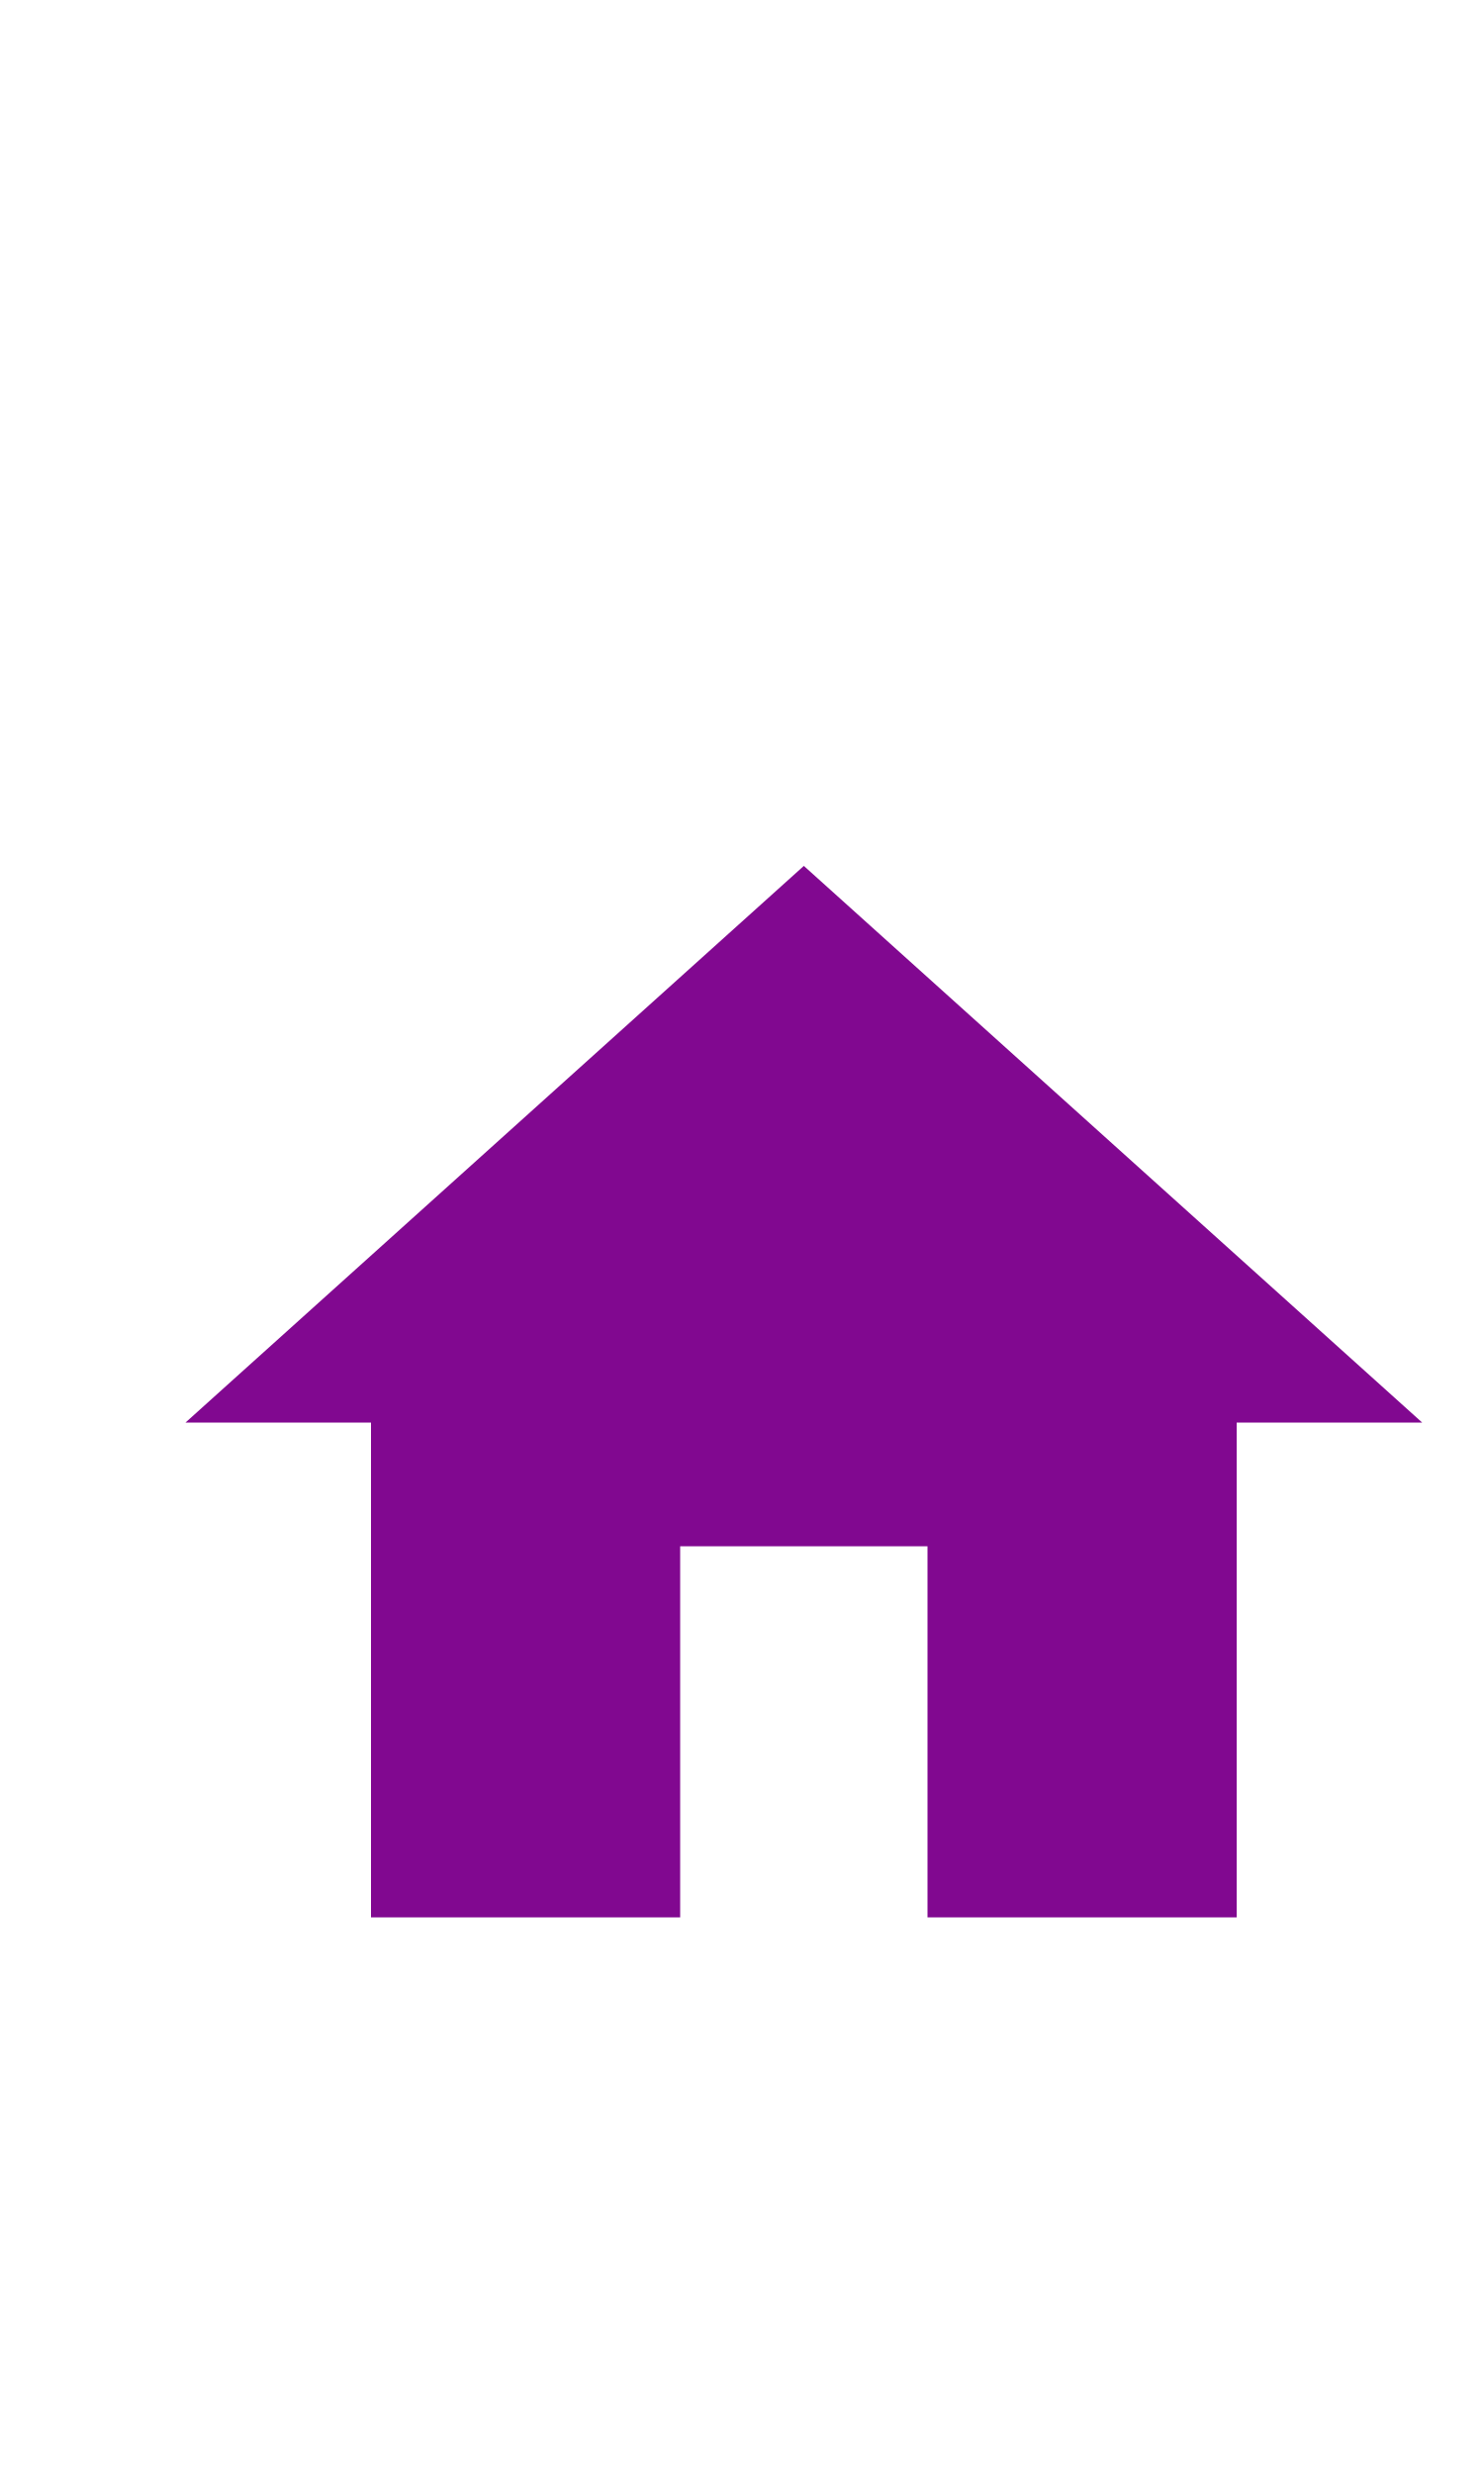
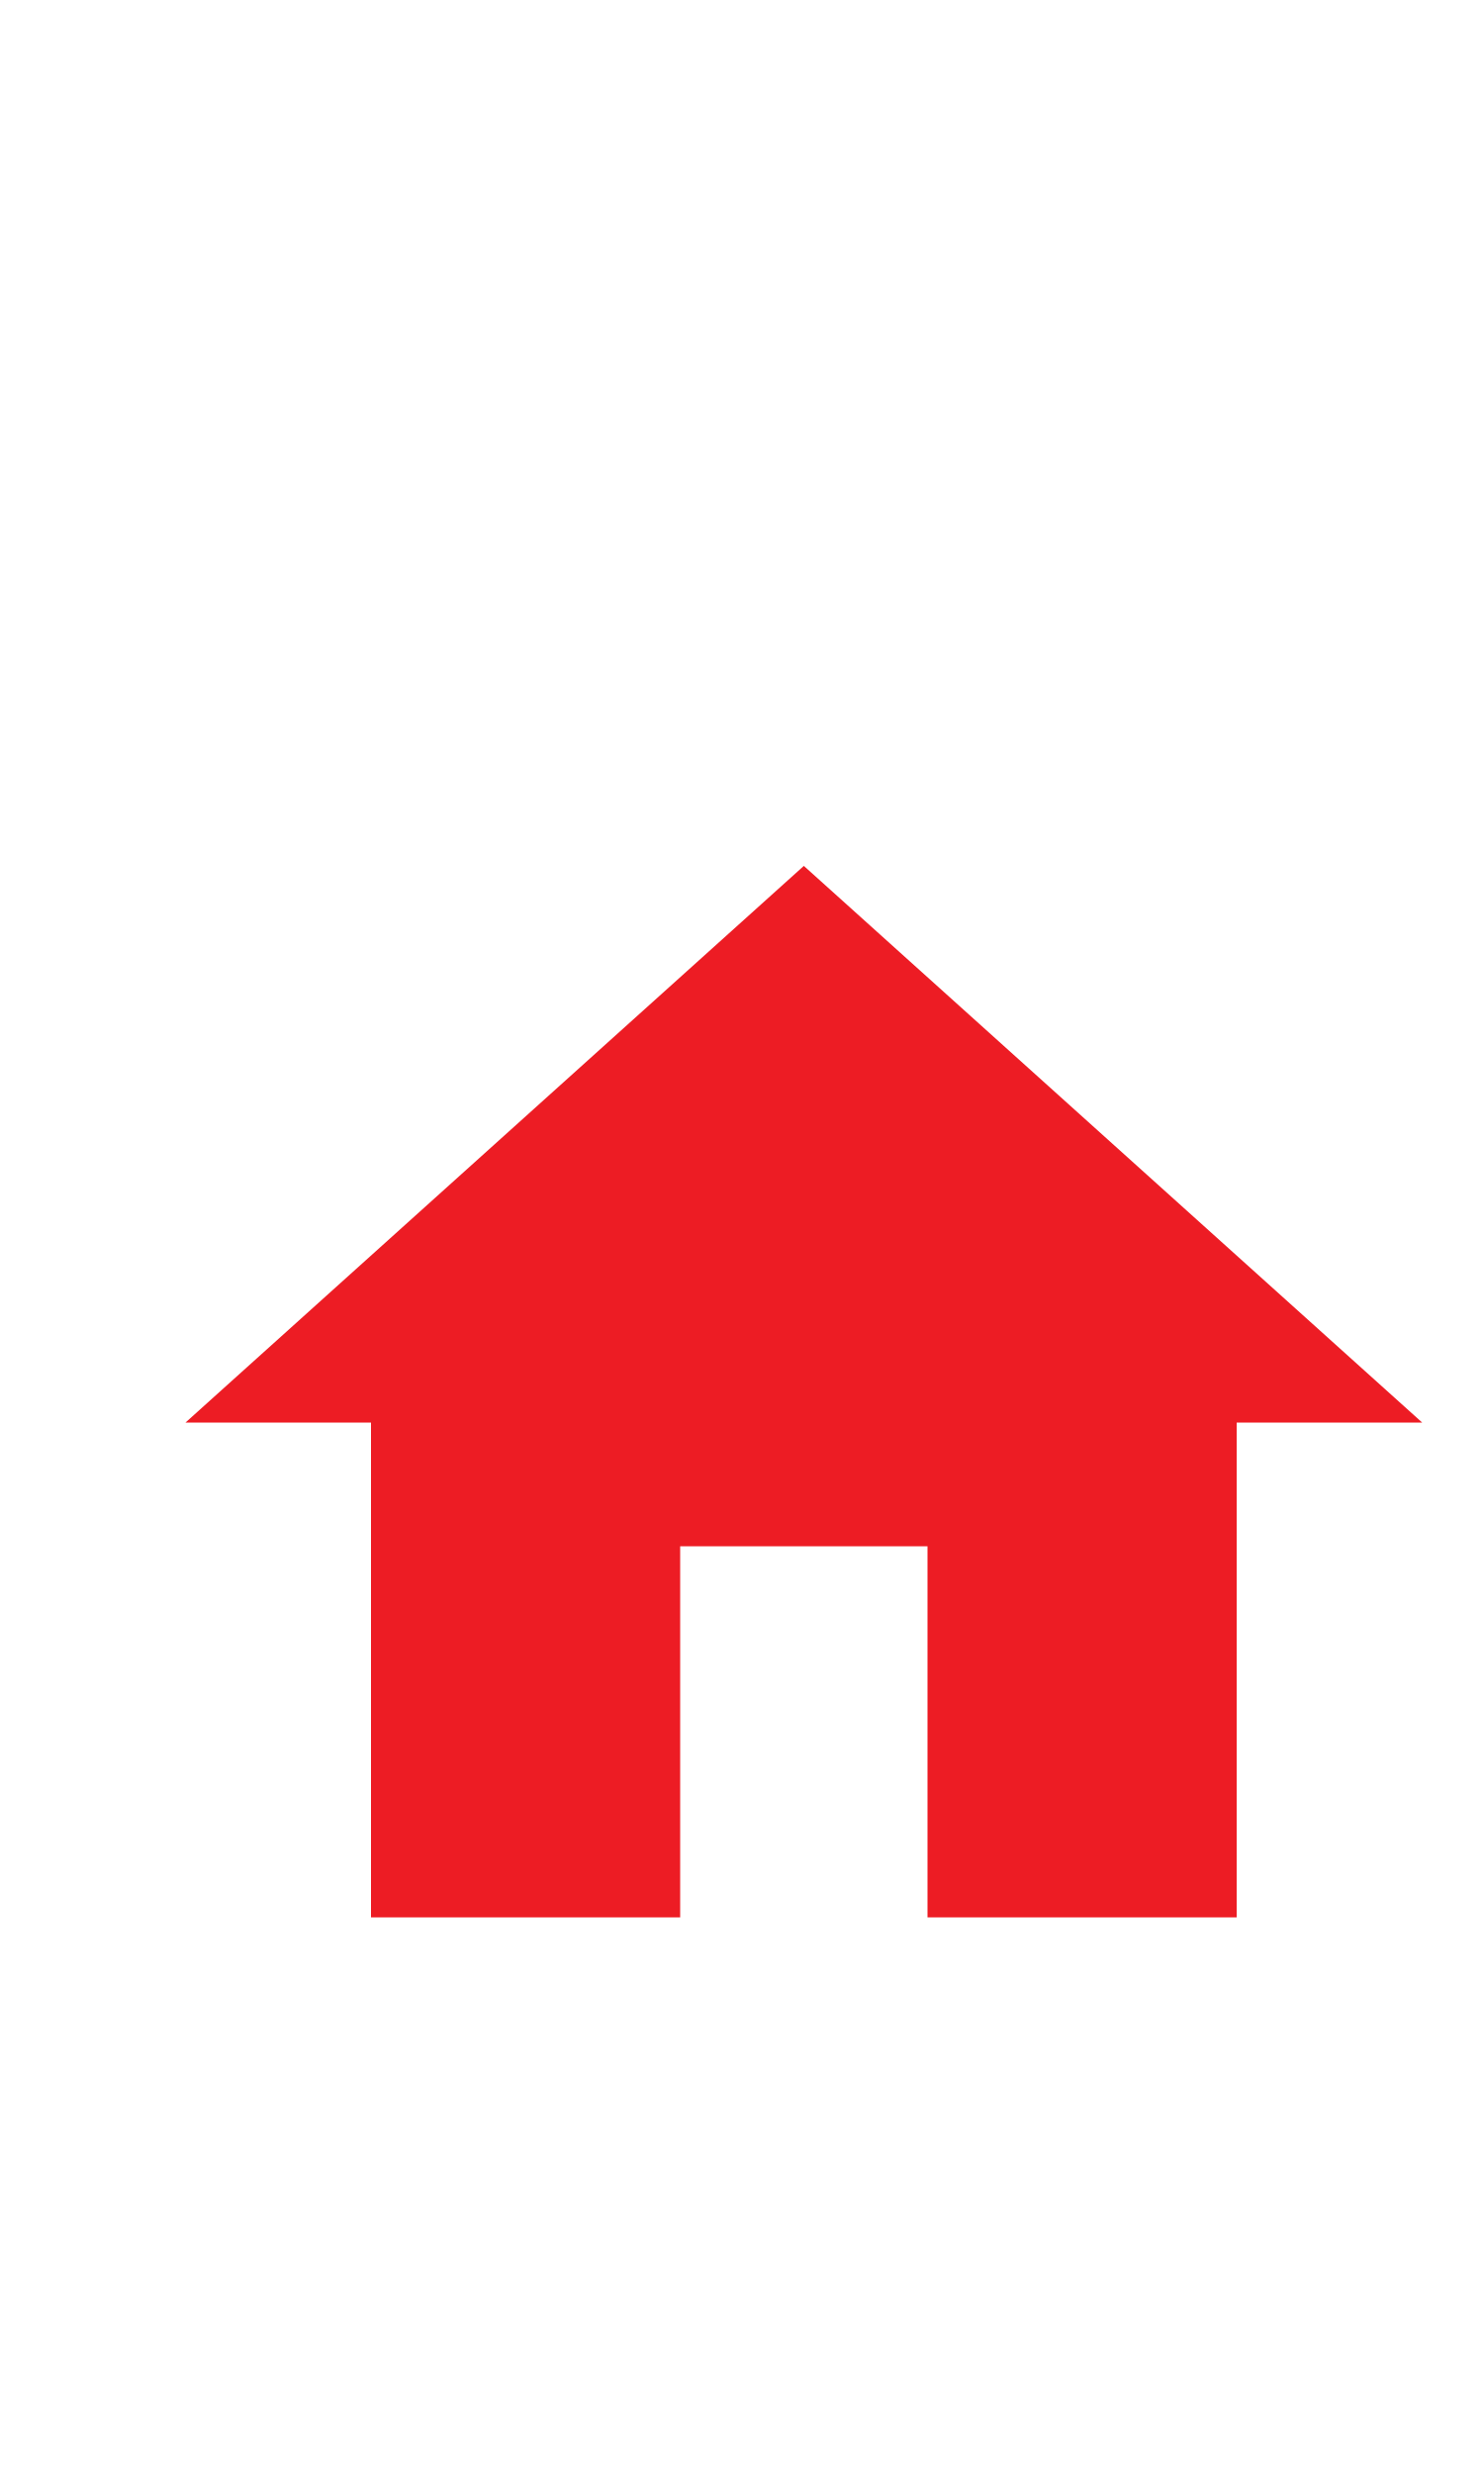
<svg xmlns="http://www.w3.org/2000/svg" width="24px" height="40px" viewBox="0 0 24 40" version="1.1" id="svg14">
  <defs id="defs18" />
  <g id="g61" transform="translate(1,11)">
    <path id="path2" d="M 0,0 H 24 V 24 H 0 Z" style="fill:none" />
-     <path style="fill:#810890;fill-opacity:1" id="path4" d="m 10,20 v -6 h 4 v 6 h 5 v -8 h 3 L 12,3 2,12 h 3 v 8 z" />
+     <path style="fill:#ed1c24;fill-opacity:1" id="path4" d="m 10,20 v -6 h 4 v 6 h 5 v -8 h 3 L 12,3 2,12 h 3 v 8 z" />
  </g>
</svg>
